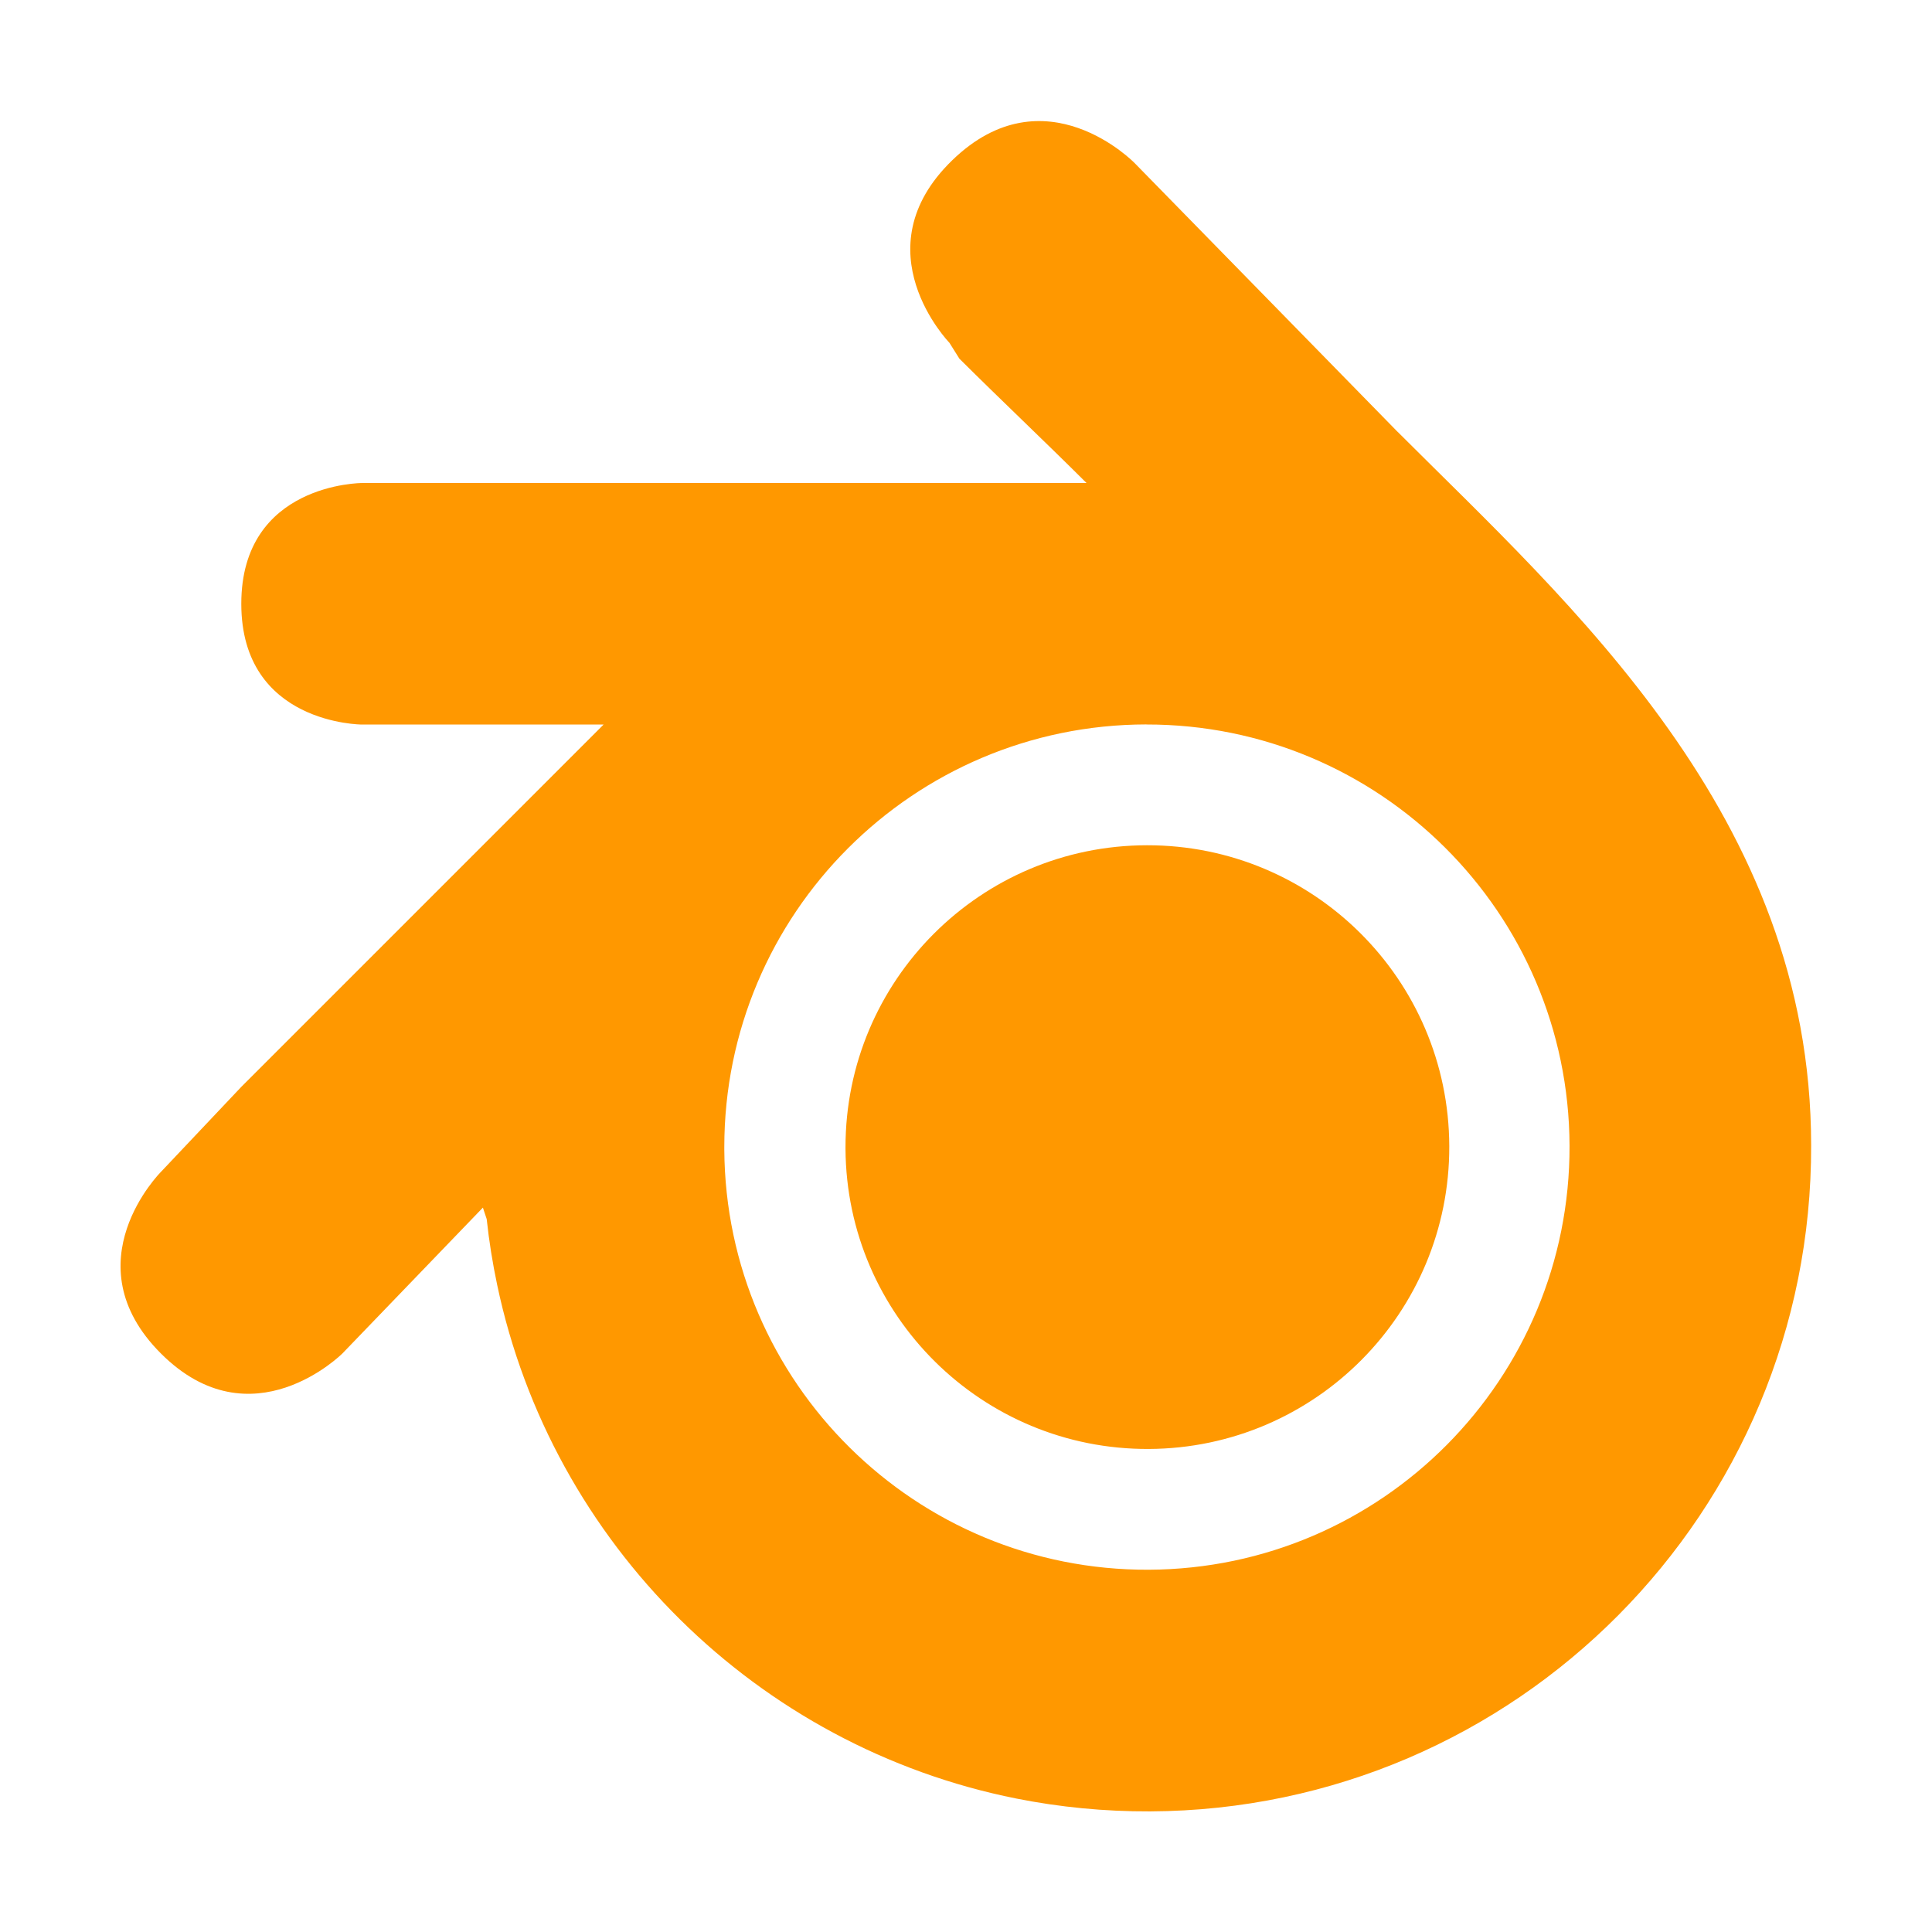
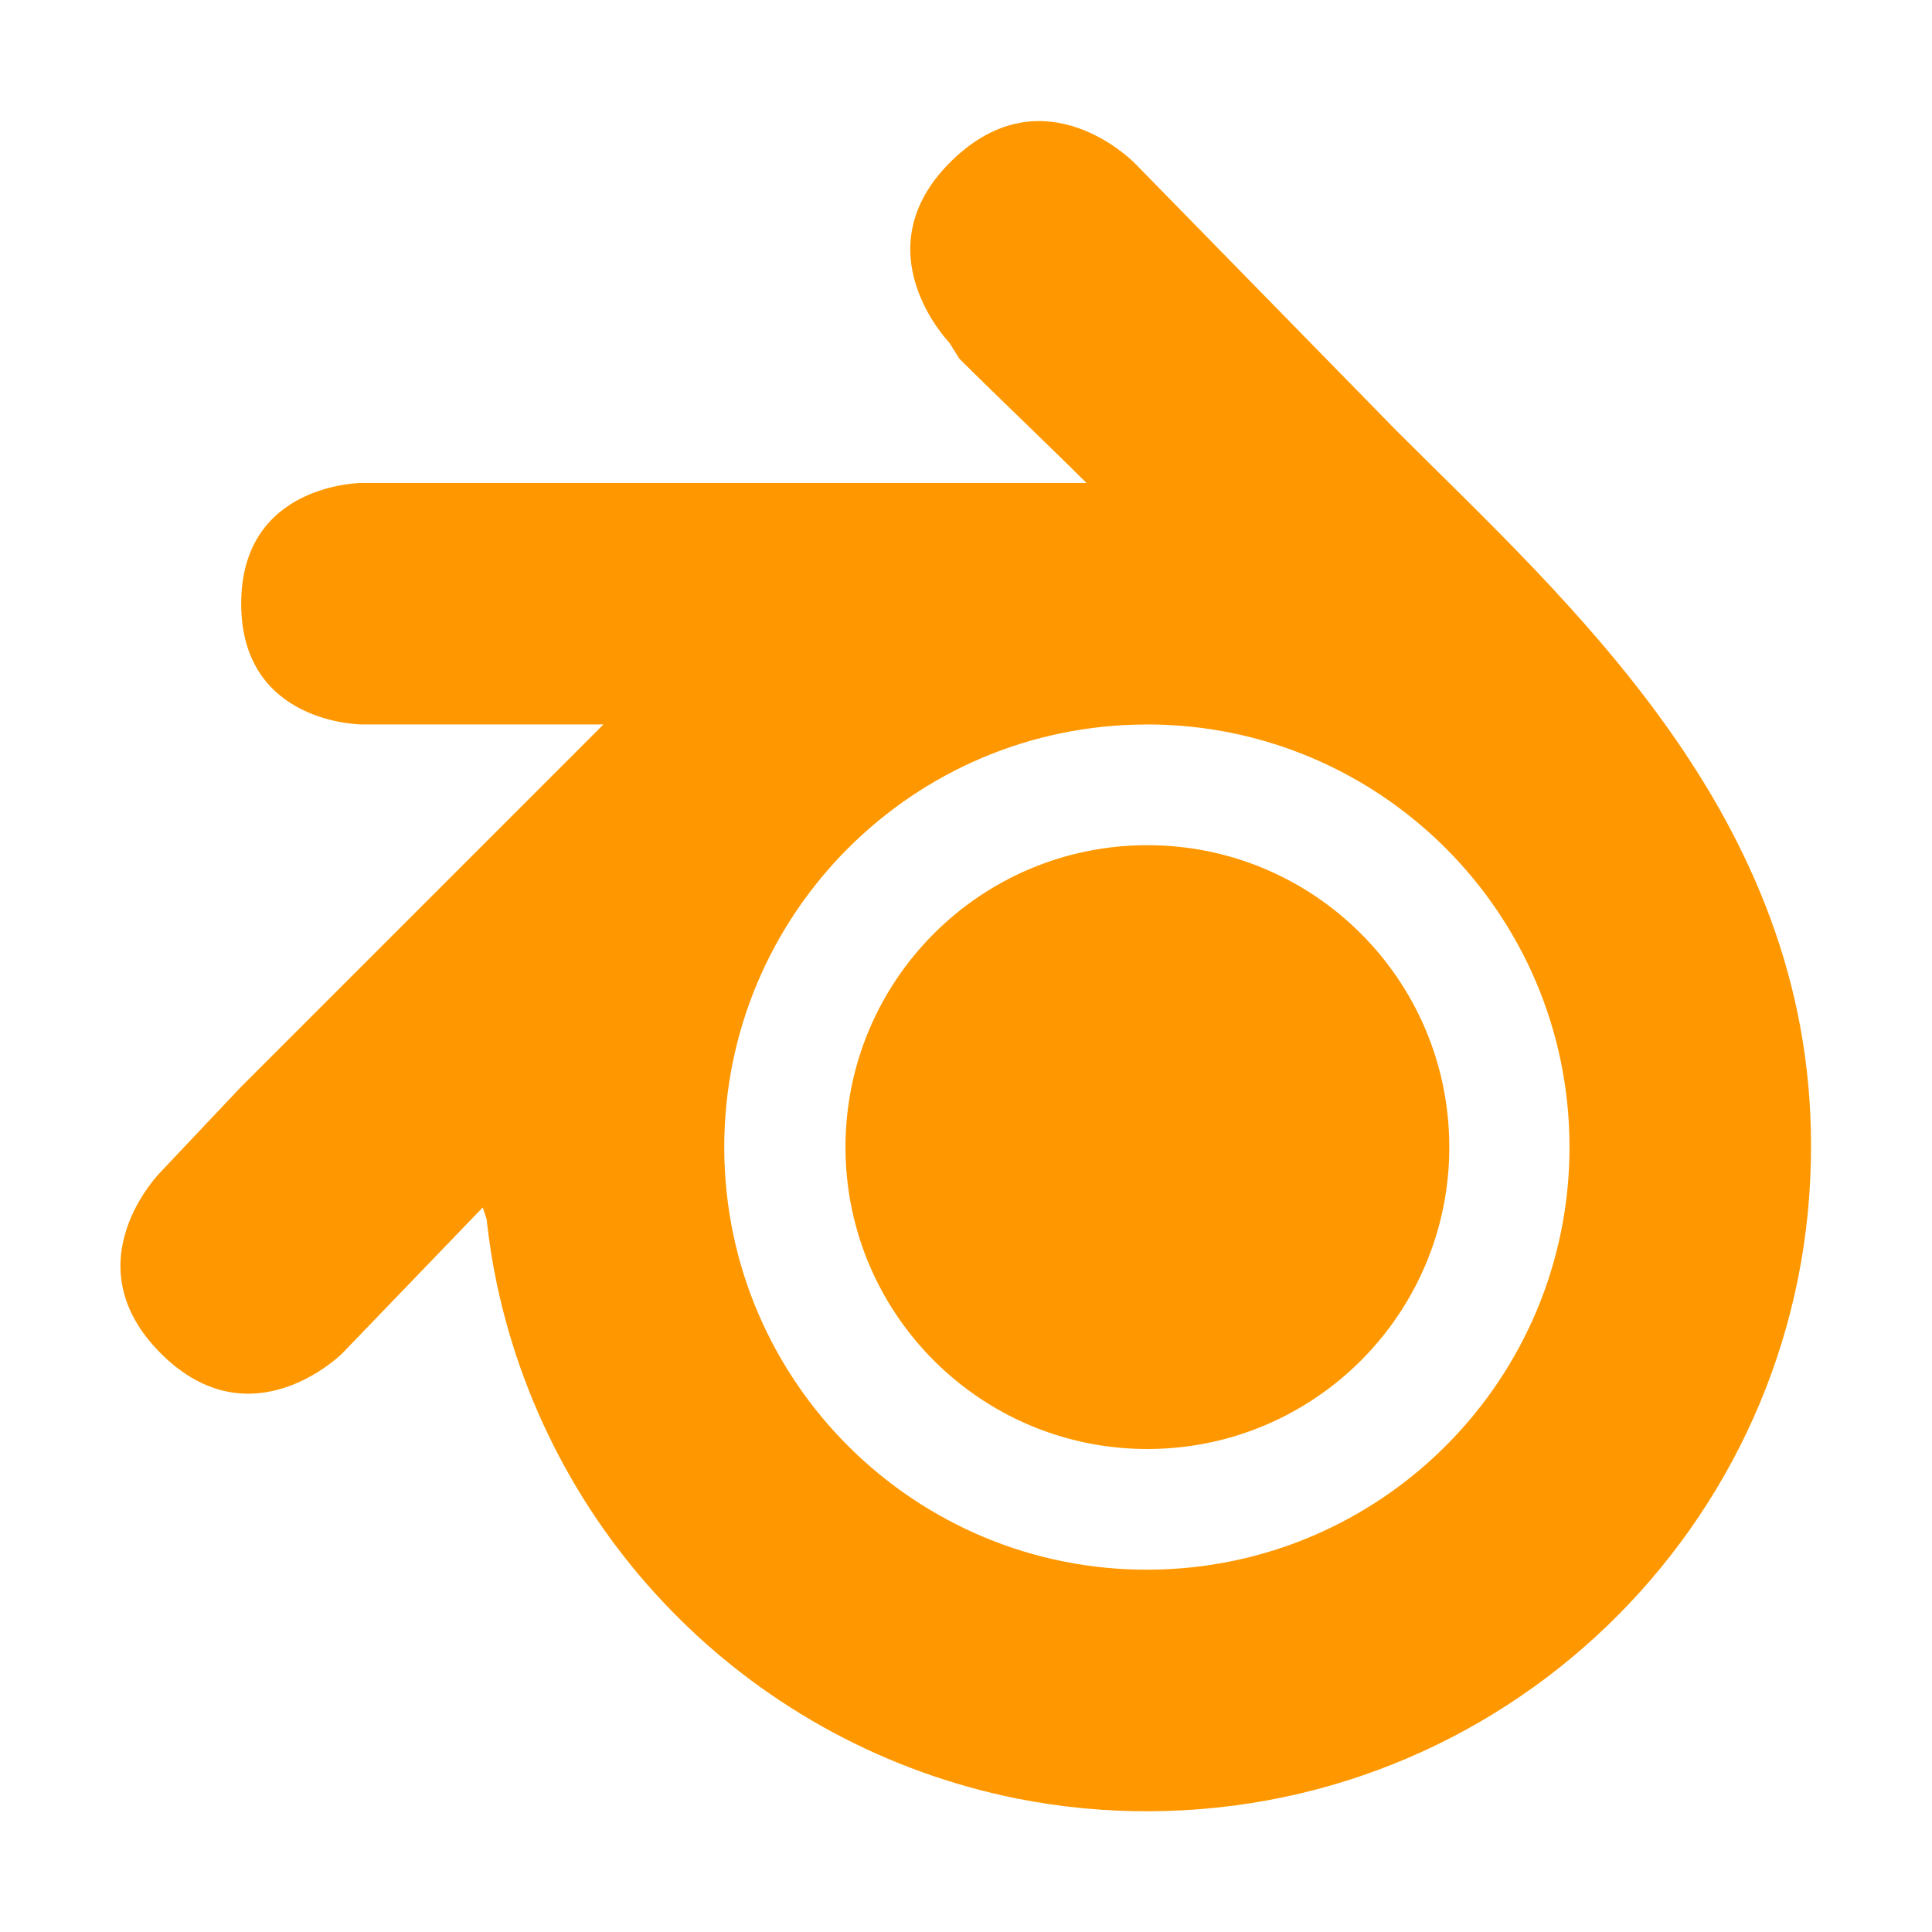
- <svg xmlns="http://www.w3.org/2000/svg" version="1.1" viewBox="0 0 32 32">
-   <g transform="matrix(1.0332 0 0 1.0332 289.29 47.67)" fill="#ff9800" fill-rule="evenodd">
-     <path transform="scale(-1)" d="m266.44 27.749a4.839 4.839 0 0 1-4.832 4.839 4.839 4.839 0 0 1-4.847-4.824 4.839 4.839 0 0 1 4.817-4.854 4.839 4.839 0 0 1 4.862 4.81z" stroke-linejoin="round" stroke-width="1.76" style="paint-order:stroke fill markers" />
-     <path d="m-257.59-39.216-4.215-4.308s-1.44-1.485-2.925-0.044c-1.485 1.44-0.044 2.925-0.044 2.925l0.16 0.255c0.671 0.668 1.367 1.324 2.038 1.993h-11.614s-1.936 0-1.936 1.936c0 1.936 1.936 1.936 1.936 1.936h3.872l-5.807 5.807-1.29 1.365s-1.455 1.455 0 2.91c1.455 1.455 2.91-1e-5 2.91-1e-5l2.252-2.338 0.061 0.184c0.038 0.357 0.095 0.709 0.168 1.055 0.874 4.149 4.165 7.404 8.322 8.234 0.693 0.138 1.41 0.209 2.145 0.206 5.873-0.027 10.615-4.805 10.597-10.679-2e-5 -5.276-3.872-8.679-6.627-11.435zm-4.028 4.692c3.737-0.005 6.773 3.017 6.785 6.754 0.011 3.738-3.007 6.779-6.745 6.796-3.737 0.017-6.782-2.996-6.805-6.734v-0.042c0-3.738 3.027-6.77 6.766-6.775z" stroke-width="1.069" />
+ <svg xmlns="http://www.w3.org/2000/svg" viewBox="0 0 32 32">
+   <g fill="#ff9800" fill-rule="evenodd">
+     <path d="M14.004 19a5 5 0 0 1 4.993-5.001 5 5 0 0 1 5.008 4.985A5 5 0 0 1 19.028 24a5 5 0 0 1-5.024-4.97z" paint-order="stroke fill markers" />
+     <path d="m23.148 7.152-4.355-4.451s-1.488-1.534-3.022-.046-.046 3.022-.046 3.022l.165.264c.693.69 1.412 1.368 2.105 2.058h-12s-2 0-2 2 2 2 2 2h4l-6 6-1.332 1.41s-1.503 1.503 0 3.007c1.503 1.503 3.006 0 3.006 0l2.327-2.417.063.19q.06.555.173 1.09a11.02 11.02 0 0 0 8.599 8.508 11 11 0 0 0 2.216.213c6.068-.028 10.967-4.965 10.949-11.034 0-5.452-4-8.967-6.848-11.815zm-4.162 4.847a7 7 0 1 1-6.99 7.044V19a7 7 0 0 1 6.99-7" />
  </g>
</svg>
